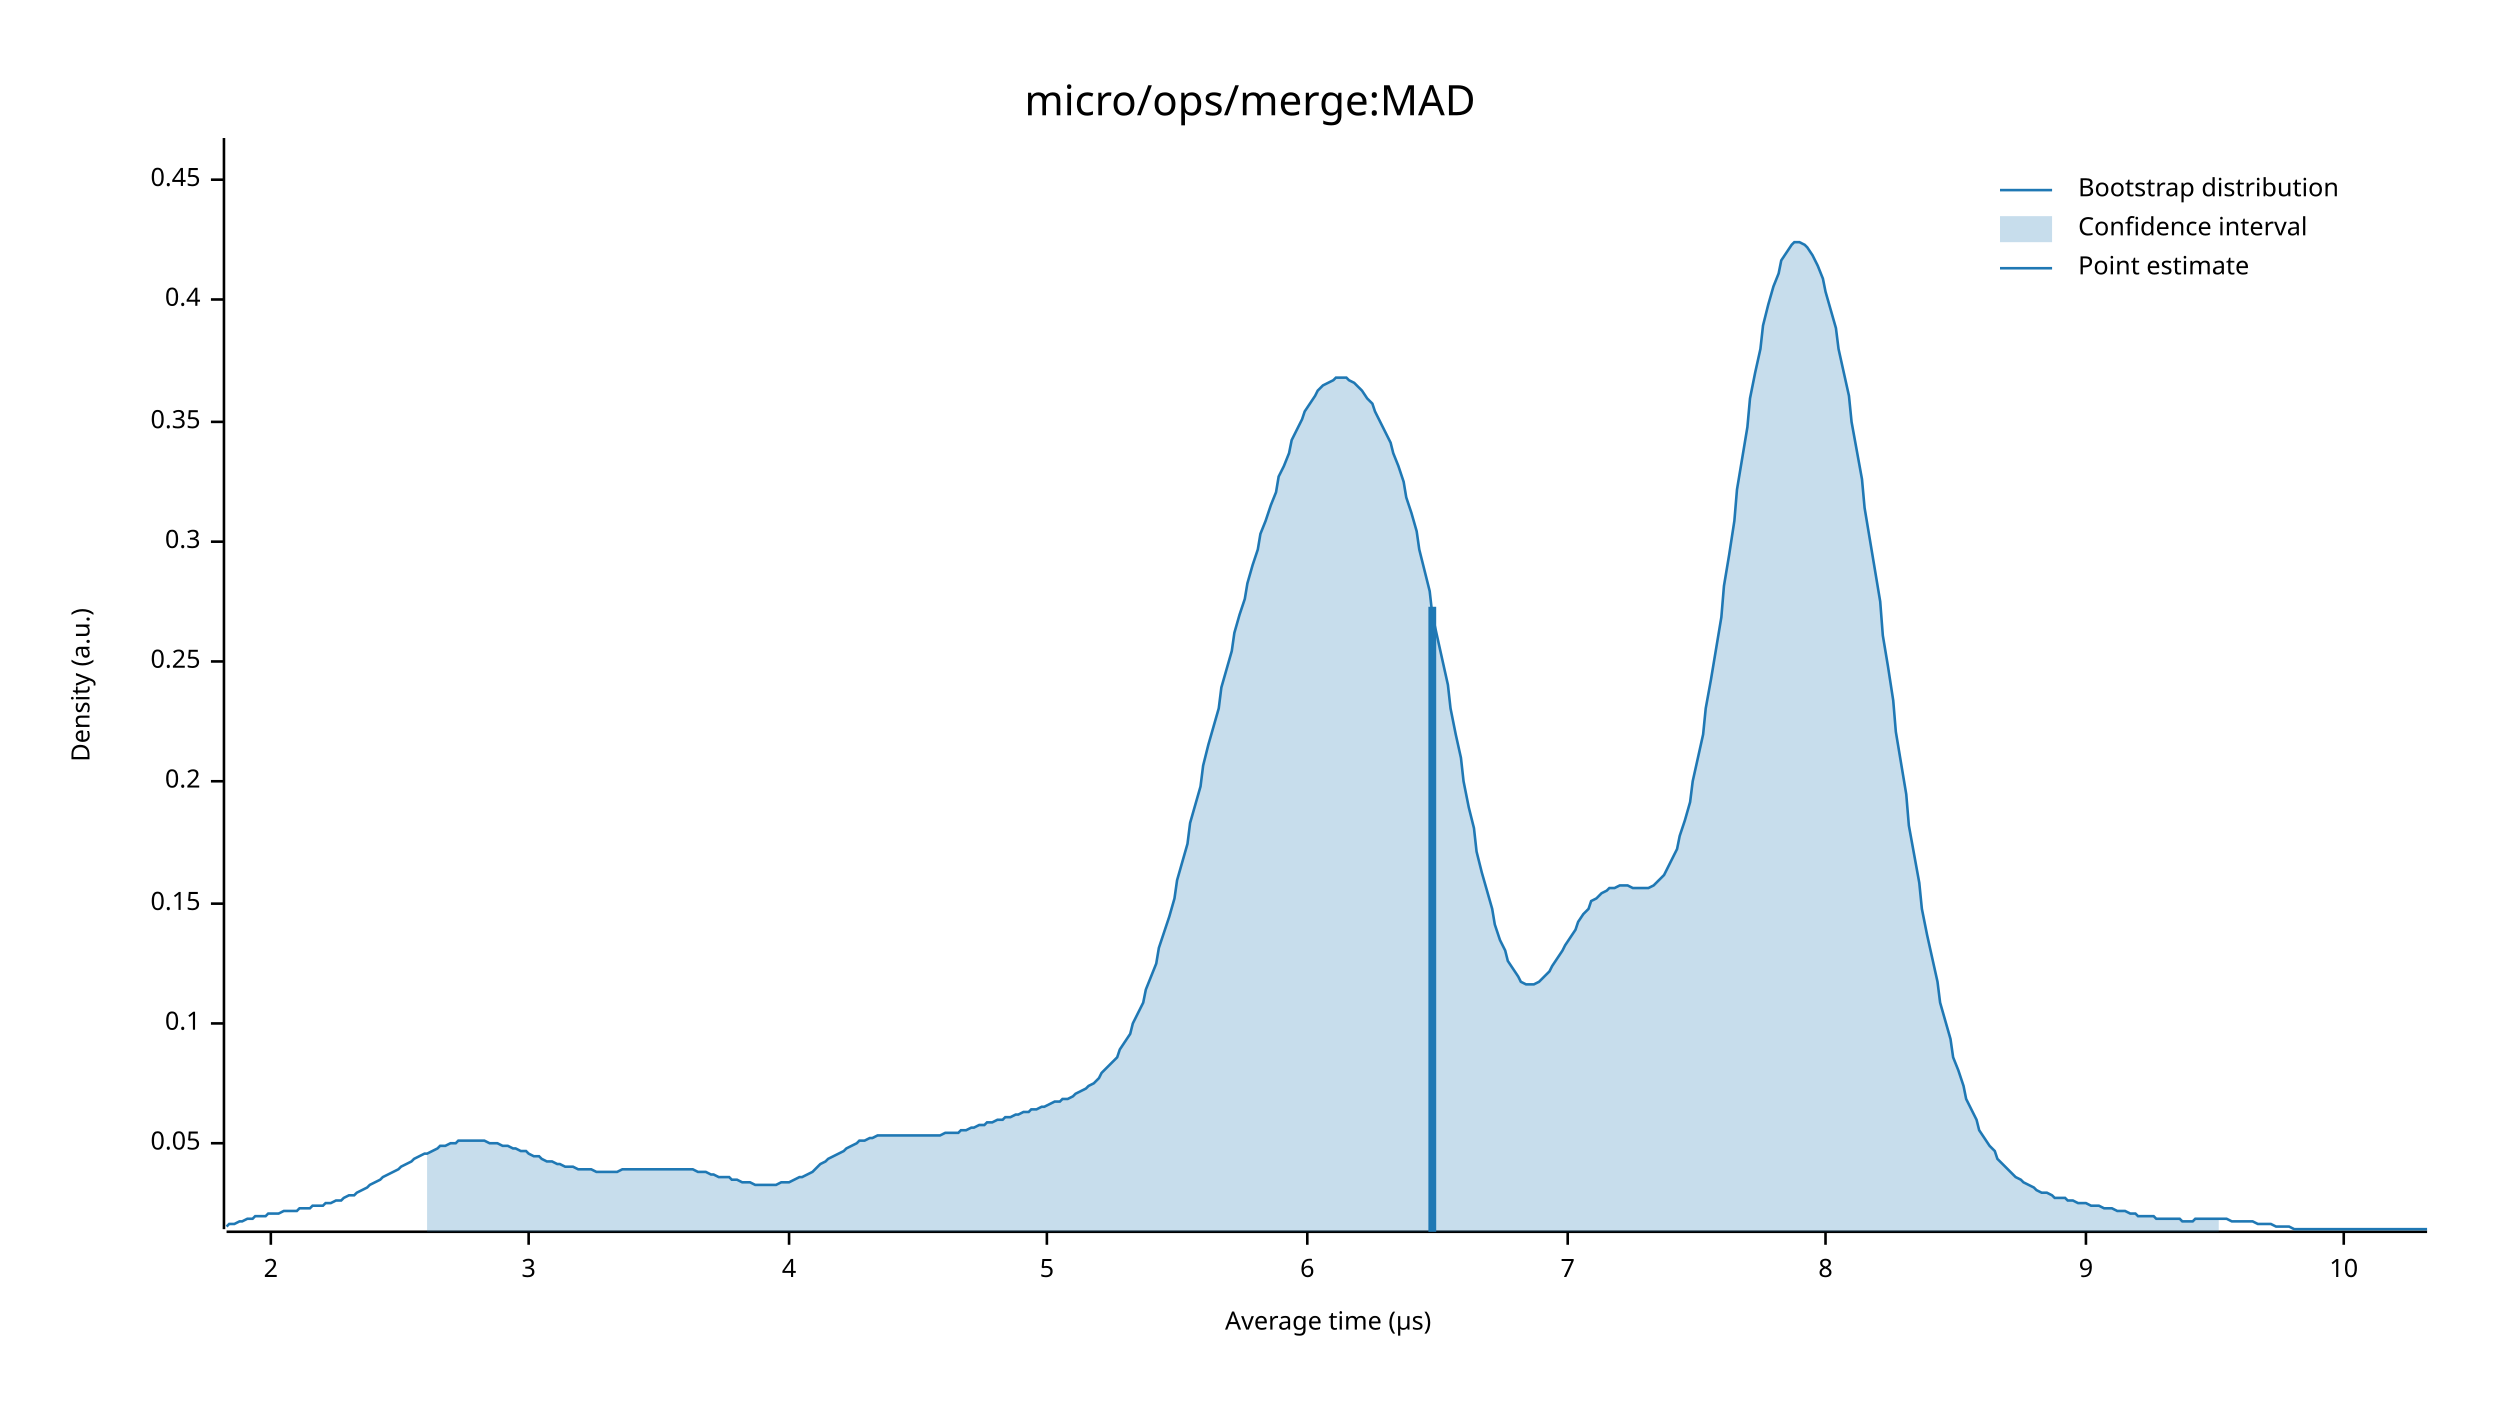
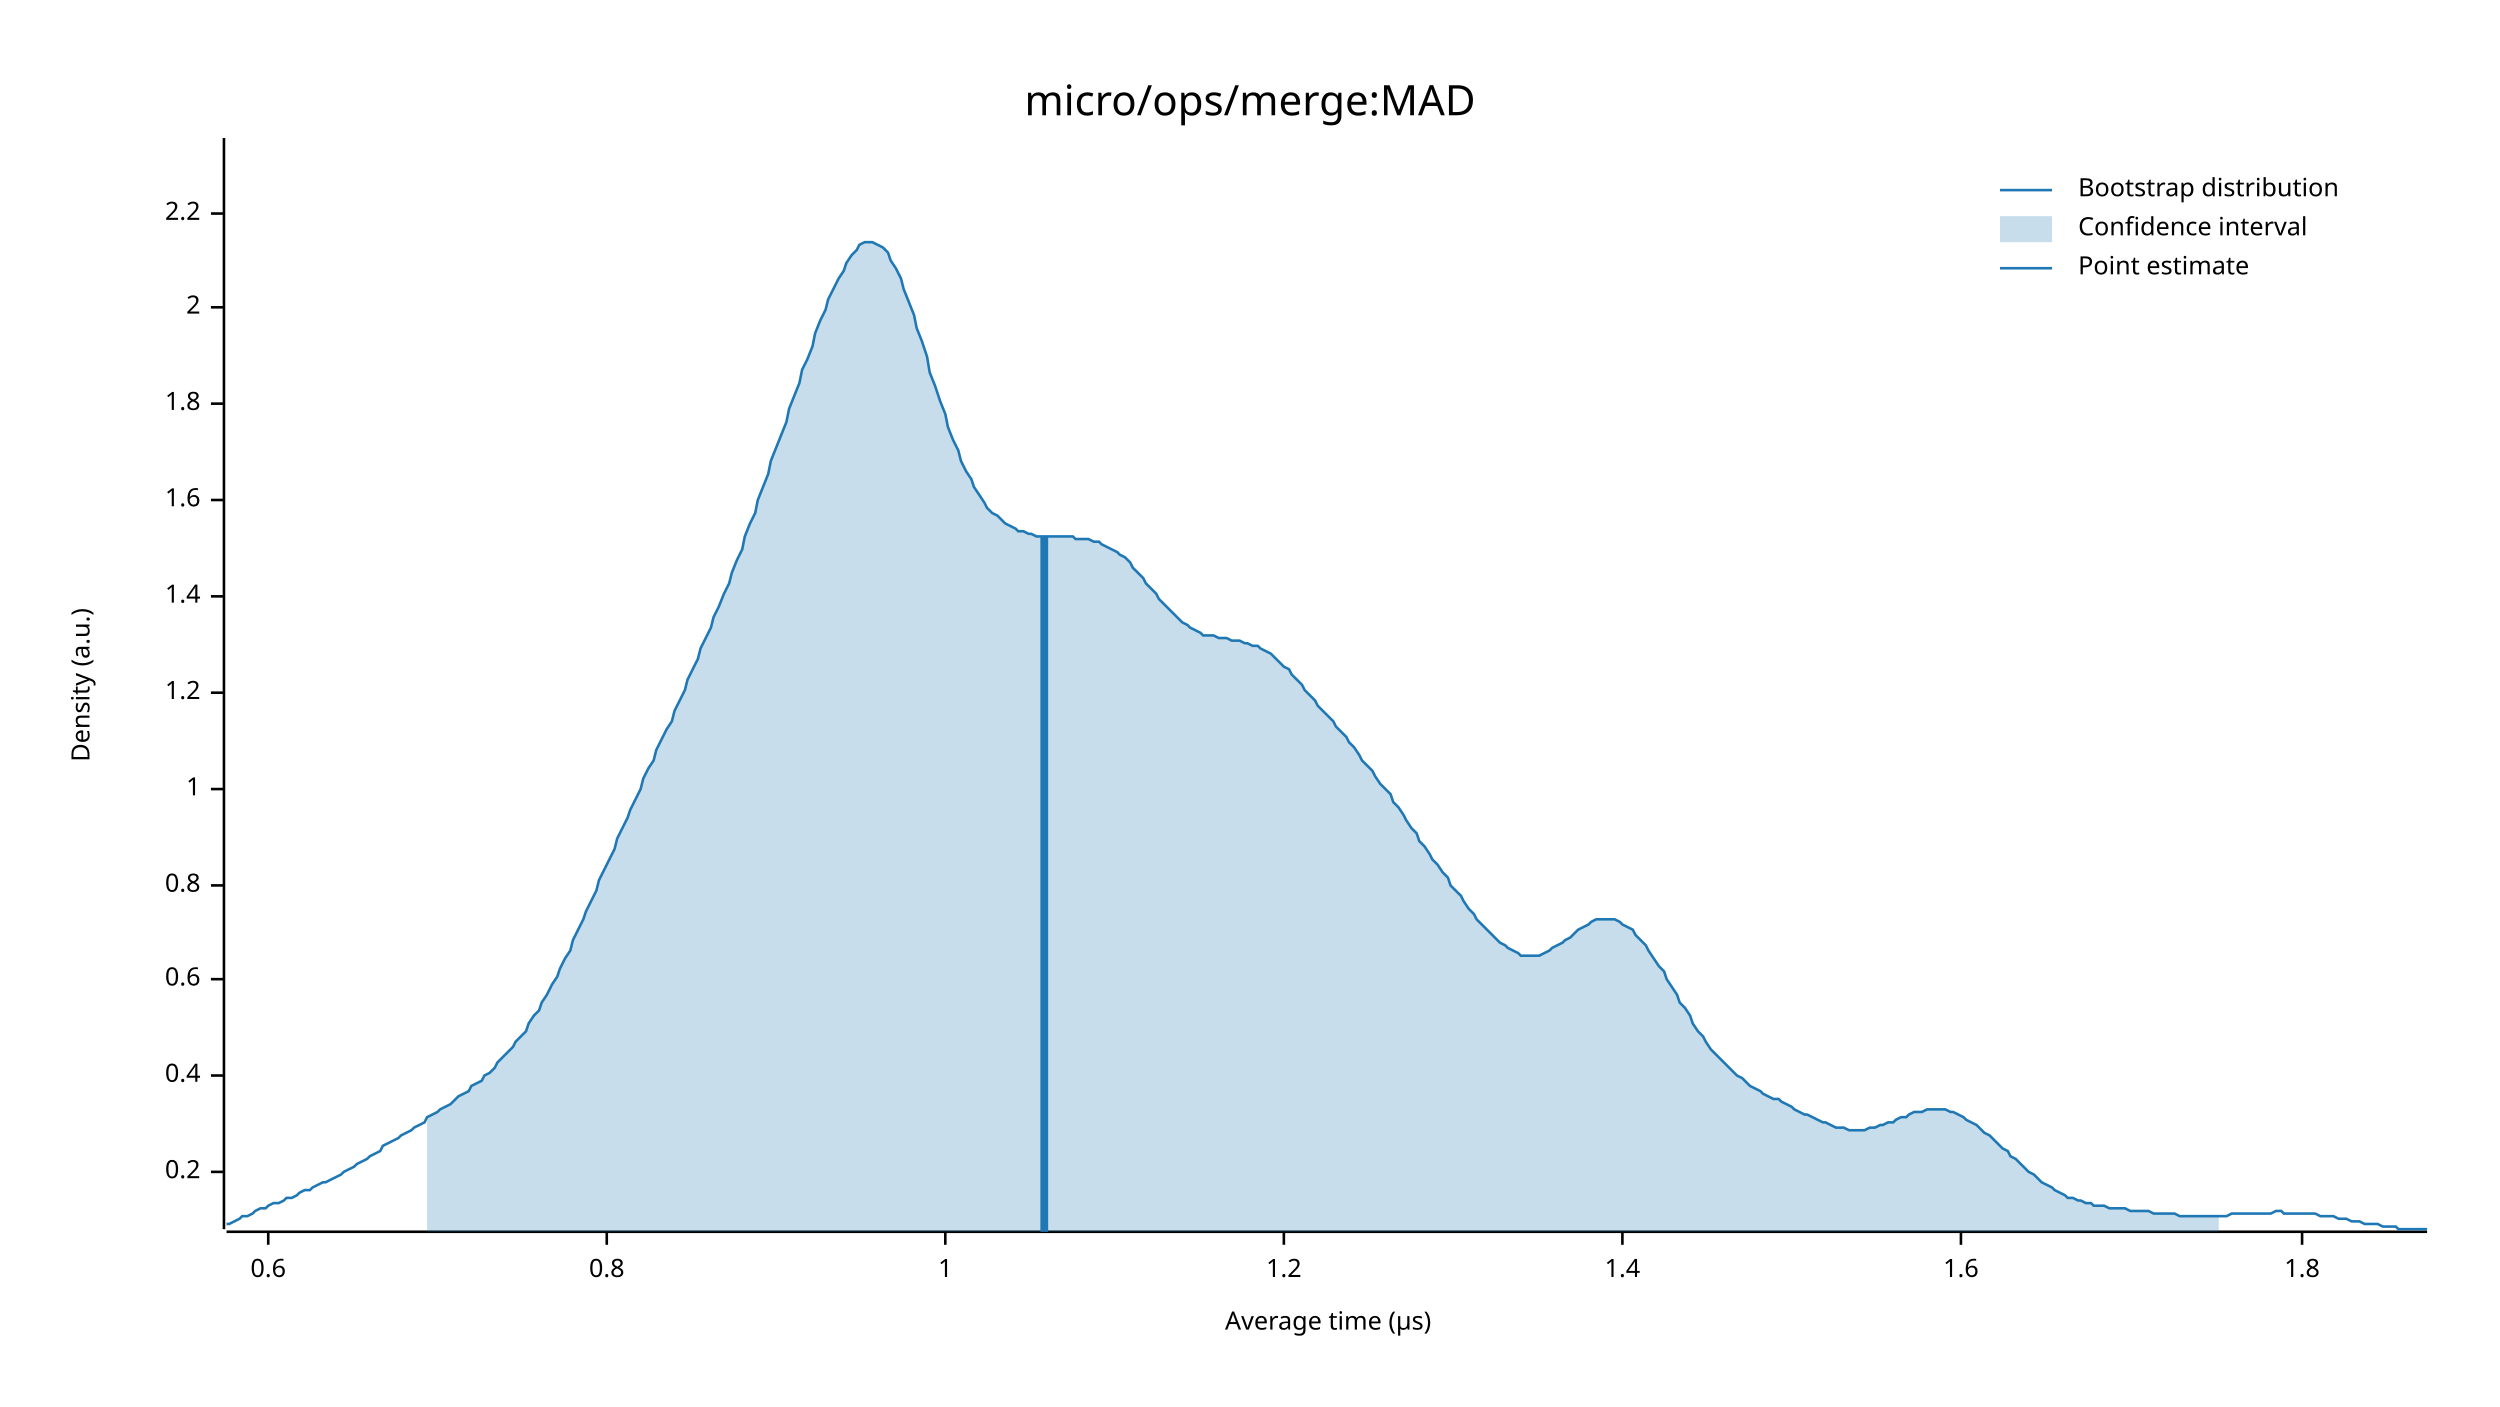
<svg xmlns="http://www.w3.org/2000/svg" width="960" height="540" viewBox="0 0 960 540">
  <text x="480" y="32" dy="0.76em" text-anchor="middle" font-family="sans-serif" font-size="16.129" opacity="1" fill="#000000">
micro/ops/merge:MAD
</text>
  <text x="27" y="263" dy="0.76em" text-anchor="middle" font-family="sans-serif" font-size="9.677" opacity="1" fill="#000000" transform="rotate(270, 27, 263)">
Density (a.u.)
</text>
  <text x="510" y="513" dy="-0.5ex" text-anchor="middle" font-family="sans-serif" font-size="9.677" opacity="1" fill="#000000">
Average time (µs)
</text>
  <polyline fill="none" opacity="1" stroke="#000000" stroke-width="1" points="86,53 86,472 " />
-   <text x="77" y="439" dy="0.5ex" text-anchor="end" font-family="sans-serif" font-size="9.677" opacity="1" fill="#000000">
- 0.05
- </text>
-   <polyline fill="none" opacity="1" stroke="#000000" stroke-width="1" points="81,439 86,439 " />
-   <text x="77" y="393" dy="0.5ex" text-anchor="end" font-family="sans-serif" font-size="9.677" opacity="1" fill="#000000">
- 0.1
- </text>
-   <polyline fill="none" opacity="1" stroke="#000000" stroke-width="1" points="81,393 86,393 " />
-   <text x="77" y="347" dy="0.5ex" text-anchor="end" font-family="sans-serif" font-size="9.677" opacity="1" fill="#000000">
- 0.15
- </text>
-   <polyline fill="none" opacity="1" stroke="#000000" stroke-width="1" points="81,347 86,347 " />
-   <text x="77" y="300" dy="0.5ex" text-anchor="end" font-family="sans-serif" font-size="9.677" opacity="1" fill="#000000">
+   <text x="77" y="450" dy="0.5ex" text-anchor="end" font-family="sans-serif" font-size="9.677" opacity="1" fill="#000000">
0.2
</text>
-   <polyline fill="none" opacity="1" stroke="#000000" stroke-width="1" points="81,300 86,300 " />
-   <text x="77" y="254" dy="0.5ex" text-anchor="end" font-family="sans-serif" font-size="9.677" opacity="1" fill="#000000">
- 0.25
- </text>
-   <polyline fill="none" opacity="1" stroke="#000000" stroke-width="1" points="81,254 86,254 " />
-   <text x="77" y="208" dy="0.5ex" text-anchor="end" font-family="sans-serif" font-size="9.677" opacity="1" fill="#000000">
- 0.3
- </text>
-   <polyline fill="none" opacity="1" stroke="#000000" stroke-width="1" points="81,208 86,208 " />
-   <text x="77" y="162" dy="0.5ex" text-anchor="end" font-family="sans-serif" font-size="9.677" opacity="1" fill="#000000">
- 0.35
- </text>
-   <polyline fill="none" opacity="1" stroke="#000000" stroke-width="1" points="81,162 86,162 " />
-   <text x="77" y="115" dy="0.5ex" text-anchor="end" font-family="sans-serif" font-size="9.677" opacity="1" fill="#000000">
+   <polyline fill="none" opacity="1" stroke="#000000" stroke-width="1" points="81,450 86,450 " />
+   <text x="77" y="413" dy="0.5ex" text-anchor="end" font-family="sans-serif" font-size="9.677" opacity="1" fill="#000000">
0.4
</text>
-   <polyline fill="none" opacity="1" stroke="#000000" stroke-width="1" points="81,115 86,115 " />
-   <text x="77" y="69" dy="0.5ex" text-anchor="end" font-family="sans-serif" font-size="9.677" opacity="1" fill="#000000">
- 0.45
+   <polyline fill="none" opacity="1" stroke="#000000" stroke-width="1" points="81,413 86,413 " />
+   <text x="77" y="376" dy="0.5ex" text-anchor="end" font-family="sans-serif" font-size="9.677" opacity="1" fill="#000000">
+ 0.6
</text>
-   <polyline fill="none" opacity="1" stroke="#000000" stroke-width="1" points="81,69 86,69 " />
-   <polyline fill="none" opacity="1" stroke="#000000" stroke-width="1" points="87,473 932,473 " />
-   <text x="104" y="483" dy="0.76em" text-anchor="middle" font-family="sans-serif" font-size="9.677" opacity="1" fill="#000000">
+   <polyline fill="none" opacity="1" stroke="#000000" stroke-width="1" points="81,376 86,376 " />
+   <text x="77" y="340" dy="0.5ex" text-anchor="end" font-family="sans-serif" font-size="9.677" opacity="1" fill="#000000">
+ 0.8
+ </text>
+   <polyline fill="none" opacity="1" stroke="#000000" stroke-width="1" points="81,340 86,340 " />
+   <text x="77" y="303" dy="0.5ex" text-anchor="end" font-family="sans-serif" font-size="9.677" opacity="1" fill="#000000">
+ 1
+ </text>
+   <polyline fill="none" opacity="1" stroke="#000000" stroke-width="1" points="81,303 86,303 " />
+   <text x="77" y="266" dy="0.5ex" text-anchor="end" font-family="sans-serif" font-size="9.677" opacity="1" fill="#000000">
+ 1.2
+ </text>
+   <polyline fill="none" opacity="1" stroke="#000000" stroke-width="1" points="81,266 86,266 " />
+   <text x="77" y="229" dy="0.5ex" text-anchor="end" font-family="sans-serif" font-size="9.677" opacity="1" fill="#000000">
+ 1.4
+ </text>
+   <polyline fill="none" opacity="1" stroke="#000000" stroke-width="1" points="81,229 86,229 " />
+   <text x="77" y="192" dy="0.5ex" text-anchor="end" font-family="sans-serif" font-size="9.677" opacity="1" fill="#000000">
+ 1.6
+ </text>
+   <polyline fill="none" opacity="1" stroke="#000000" stroke-width="1" points="81,192 86,192 " />
+   <text x="77" y="155" dy="0.5ex" text-anchor="end" font-family="sans-serif" font-size="9.677" opacity="1" fill="#000000">
+ 1.8
+ </text>
+   <polyline fill="none" opacity="1" stroke="#000000" stroke-width="1" points="81,155 86,155 " />
+   <text x="77" y="118" dy="0.5ex" text-anchor="end" font-family="sans-serif" font-size="9.677" opacity="1" fill="#000000">
2
</text>
-   <polyline fill="none" opacity="1" stroke="#000000" stroke-width="1" points="104,473 104,478 " />
-   <text x="203" y="483" dy="0.76em" text-anchor="middle" font-family="sans-serif" font-size="9.677" opacity="1" fill="#000000">
- 3
+   <polyline fill="none" opacity="1" stroke="#000000" stroke-width="1" points="81,118 86,118 " />
+   <text x="77" y="82" dy="0.5ex" text-anchor="end" font-family="sans-serif" font-size="9.677" opacity="1" fill="#000000">
+ 2.2
</text>
-   <polyline fill="none" opacity="1" stroke="#000000" stroke-width="1" points="203,473 203,478 " />
-   <text x="303" y="483" dy="0.76em" text-anchor="middle" font-family="sans-serif" font-size="9.677" opacity="1" fill="#000000">
- 4
+   <polyline fill="none" opacity="1" stroke="#000000" stroke-width="1" points="81,82 86,82 " />
+   <polyline fill="none" opacity="1" stroke="#000000" stroke-width="1" points="87,473 932,473 " />
+   <text x="103" y="483" dy="0.76em" text-anchor="middle" font-family="sans-serif" font-size="9.677" opacity="1" fill="#000000">
+ 0.6
</text>
-   <polyline fill="none" opacity="1" stroke="#000000" stroke-width="1" points="303,473 303,478 " />
-   <text x="402" y="483" dy="0.76em" text-anchor="middle" font-family="sans-serif" font-size="9.677" opacity="1" fill="#000000">
- 5
+   <polyline fill="none" opacity="1" stroke="#000000" stroke-width="1" points="103,473 103,478 " />
+   <text x="233" y="483" dy="0.76em" text-anchor="middle" font-family="sans-serif" font-size="9.677" opacity="1" fill="#000000">
+ 0.8
</text>
-   <polyline fill="none" opacity="1" stroke="#000000" stroke-width="1" points="402,473 402,478 " />
-   <text x="502" y="483" dy="0.76em" text-anchor="middle" font-family="sans-serif" font-size="9.677" opacity="1" fill="#000000">
- 6
+   <polyline fill="none" opacity="1" stroke="#000000" stroke-width="1" points="233,473 233,478 " />
+   <text x="363" y="483" dy="0.76em" text-anchor="middle" font-family="sans-serif" font-size="9.677" opacity="1" fill="#000000">
+ 1
</text>
-   <polyline fill="none" opacity="1" stroke="#000000" stroke-width="1" points="502,473 502,478 " />
-   <text x="602" y="483" dy="0.76em" text-anchor="middle" font-family="sans-serif" font-size="9.677" opacity="1" fill="#000000">
- 7
+   <polyline fill="none" opacity="1" stroke="#000000" stroke-width="1" points="363,473 363,478 " />
+   <text x="493" y="483" dy="0.76em" text-anchor="middle" font-family="sans-serif" font-size="9.677" opacity="1" fill="#000000">
+ 1.2
</text>
-   <polyline fill="none" opacity="1" stroke="#000000" stroke-width="1" points="602,473 602,478 " />
-   <text x="701" y="483" dy="0.76em" text-anchor="middle" font-family="sans-serif" font-size="9.677" opacity="1" fill="#000000">
- 8
+   <polyline fill="none" opacity="1" stroke="#000000" stroke-width="1" points="493,473 493,478 " />
+   <text x="623" y="483" dy="0.76em" text-anchor="middle" font-family="sans-serif" font-size="9.677" opacity="1" fill="#000000">
+ 1.4
</text>
-   <polyline fill="none" opacity="1" stroke="#000000" stroke-width="1" points="701,473 701,478 " />
-   <text x="801" y="483" dy="0.76em" text-anchor="middle" font-family="sans-serif" font-size="9.677" opacity="1" fill="#000000">
- 9
+   <polyline fill="none" opacity="1" stroke="#000000" stroke-width="1" points="623,473 623,478 " />
+   <text x="753" y="483" dy="0.76em" text-anchor="middle" font-family="sans-serif" font-size="9.677" opacity="1" fill="#000000">
+ 1.6
</text>
-   <polyline fill="none" opacity="1" stroke="#000000" stroke-width="1" points="801,473 801,478 " />
-   <text x="900" y="483" dy="0.76em" text-anchor="middle" font-family="sans-serif" font-size="9.677" opacity="1" fill="#000000">
- 10
+   <polyline fill="none" opacity="1" stroke="#000000" stroke-width="1" points="753,473 753,478 " />
+   <text x="884" y="483" dy="0.76em" text-anchor="middle" font-family="sans-serif" font-size="9.677" opacity="1" fill="#000000">
+ 1.8
</text>
-   <polyline fill="none" opacity="1" stroke="#000000" stroke-width="1" points="900,473 900,478 " />
-   <polyline fill="none" opacity="1" stroke="#1F78B4" stroke-width="1" points="87,471 88,470 90,470 92,469 93,469 95,468 97,468 98,467 100,467 102,467 103,466 105,466 107,466 109,465 110,465 112,465 114,465 115,464 117,464 119,464 120,463 122,463 124,463 125,462 127,462 129,461 131,461 132,460 134,459 136,459 137,458 139,457 141,456 142,455 144,454 146,453 147,452 149,451 151,450 153,449 154,448 156,447 158,446 159,445 161,444 163,443 164,443 166,442 168,441 169,440 171,440 173,439 175,439 176,438 178,438 180,438 181,438 183,438 185,438 186,438 188,439 190,439 191,439 193,440 195,440 197,441 198,441 200,442 202,442 203,443 205,444 207,444 208,445 210,446 212,446 214,447 215,447 217,448 219,448 220,448 222,449 224,449 225,449 227,449 229,450 230,450 232,450 234,450 236,450 237,450 239,449 241,449 242,449 244,449 246,449 247,449 249,449 251,449 252,449 254,449 256,449 258,449 259,449 261,449 263,449 264,449 266,449 268,450 269,450 271,450 273,451 274,451 276,452 278,452 280,452 281,453 283,453 285,454 286,454 288,454 290,455 291,455 293,455 295,455 296,455 298,455 300,454 302,454 303,454 305,453 307,452 308,452 310,451 312,450 313,449 315,447 317,446 318,445 320,444 322,443 324,442 325,441 327,440 329,439 330,438 332,438 334,437 335,437 337,436 339,436 341,436 342,436 344,436 346,436 347,436 349,436 351,436 352,436 354,436 356,436 357,436 359,436 361,436 363,435 364,435 366,435 368,435 369,434 371,434 373,433 374,433 376,432 378,432 379,431 381,431 383,430 385,430 386,429 388,429 390,428 391,428 393,427 395,427 396,426 398,426 400,425 401,425 403,424 405,423 407,423 408,422 410,422 412,421 413,420 415,419 417,418 418,417 420,416 422,414 423,412 425,410 427,408 429,406 430,403 432,400 434,397 435,393 437,389 439,385 440,380 442,375 444,370 445,364 447,358 449,352 451,345 452,338 454,331 456,324 457,316 459,309 461,302 462,294 464,286 466,279 468,272 469,264 471,257 473,250 474,243 476,236 478,230 479,224 481,217 483,211 484,205 486,200 488,194 490,189 491,183 493,179 495,174 496,169 498,165 500,161 501,158 503,155 505,152 506,150 508,148 510,147 512,146 513,145 515,145 517,145 518,146 520,147 522,149 523,150 525,153 527,155 528,158 530,162 532,166 534,170 535,174 537,179 539,185 540,191 542,197 544,204 545,211 547,219 549,227 550,236 552,245 554,254 556,263 557,272 559,282 561,291 562,300 564,310 566,318 567,327 569,335 571,342 573,349 574,355 576,361 578,365 579,369 581,372 583,375 584,377 586,378 588,378 589,378 591,377 593,375 595,373 596,371 598,368 600,365 601,363 603,360 605,357 606,354 608,351 610,349 611,346 613,345 615,343 617,342 618,341 620,341 622,340 623,340 625,340 627,341 628,341 630,341 632,341 633,341 635,340 637,338 639,336 640,334 642,330 644,326 645,321 647,315 649,308 650,300 652,291 654,282 655,272 657,261 659,249 661,237 662,225 664,213 666,200 667,188 669,176 671,164 672,153 674,143 676,134 677,125 679,117 681,110 683,105 684,100 686,97 688,94 689,93 691,93 693,94 694,95 696,98 698,102 700,107 701,112 703,119 705,126 706,134 708,143 710,152 711,162 713,173 715,184 716,195 718,207 720,219 722,231 723,244 725,256 727,269 728,281 730,293 732,305 733,317 735,328 737,339 738,349 740,359 742,368 744,377 745,385 747,392 749,399 750,406 752,411 754,417 755,422 757,426 759,430 760,434 762,437 764,440 766,442 767,445 769,447 771,449 772,450 774,452 776,453 777,454 779,455 781,456 782,457 784,458 786,458 788,459 789,460 791,460 793,460 794,461 796,461 798,462 799,462 801,462 803,463 804,463 806,463 808,464 810,464 811,464 813,465 815,465 816,465 818,466 820,466 821,467 823,467 825,467 827,467 828,468 830,468 832,468 833,468 835,468 837,468 838,469 840,469 842,469 843,468 845,468 847,468 849,468 850,468 852,468 854,468 855,468 857,469 859,469 860,469 862,469 864,469 865,469 867,470 869,470 871,470 872,470 874,471 876,471 877,471 879,471 881,472 882,472 884,472 886,472 887,472 889,472 891,472 893,472 894,472 896,472 898,472 899,472 901,472 903,472 904,472 906,472 908,472 909,472 911,472 913,472 915,472 916,472 918,472 920,472 921,472 923,472 925,472 926,472 928,472 930,472 932,472 " />
-   <polygon opacity="0.25" fill="#1F78B4" points="164,443 166,442 168,441 169,440 171,440 173,439 175,439 176,438 178,438 180,438 181,438 183,438 185,438 186,438 188,439 190,439 191,439 193,440 195,440 197,441 198,441 200,442 202,442 203,443 205,444 207,444 208,445 210,446 212,446 214,447 215,447 217,448 219,448 220,448 222,449 224,449 225,449 227,449 229,450 230,450 232,450 234,450 236,450 237,450 239,449 241,449 242,449 244,449 246,449 247,449 249,449 251,449 252,449 254,449 256,449 258,449 259,449 261,449 263,449 264,449 266,449 268,450 269,450 271,450 273,451 274,451 276,452 278,452 280,452 281,453 283,453 285,454 286,454 288,454 290,455 291,455 293,455 295,455 296,455 298,455 300,454 302,454 303,454 305,453 307,452 308,452 310,451 312,450 313,449 315,447 317,446 318,445 320,444 322,443 324,442 325,441 327,440 329,439 330,438 332,438 334,437 335,437 337,436 339,436 341,436 342,436 344,436 346,436 347,436 349,436 351,436 352,436 354,436 356,436 357,436 359,436 361,436 363,435 364,435 366,435 368,435 369,434 371,434 373,433 374,433 376,432 378,432 379,431 381,431 383,430 385,430 386,429 388,429 390,428 391,428 393,427 395,427 396,426 398,426 400,425 401,425 403,424 405,423 407,423 408,422 410,422 412,421 413,420 415,419 417,418 418,417 420,416 422,414 423,412 425,410 427,408 429,406 430,403 432,400 434,397 435,393 437,389 439,385 440,380 442,375 444,370 445,364 447,358 449,352 451,345 452,338 454,331 456,324 457,316 459,309 461,302 462,294 464,286 466,279 468,272 469,264 471,257 473,250 474,243 476,236 478,230 479,224 481,217 483,211 484,205 486,200 488,194 490,189 491,183 493,179 495,174 496,169 498,165 500,161 501,158 503,155 505,152 506,150 508,148 510,147 512,146 513,145 515,145 517,145 518,146 520,147 522,149 523,150 525,153 527,155 528,158 530,162 532,166 534,170 535,174 537,179 539,185 540,191 542,197 544,204 545,211 547,219 549,227 550,236 552,245 554,254 556,263 557,272 559,282 561,291 562,300 564,310 566,318 567,327 569,335 571,342 573,349 574,355 576,361 578,365 579,369 581,372 583,375 584,377 586,378 588,378 589,378 591,377 593,375 595,373 596,371 598,368 600,365 601,363 603,360 605,357 606,354 608,351 610,349 611,346 613,345 615,343 617,342 618,341 620,341 622,340 623,340 625,340 627,341 628,341 630,341 632,341 633,341 635,340 637,338 639,336 640,334 642,330 644,326 645,321 647,315 649,308 650,300 652,291 654,282 655,272 657,261 659,249 661,237 662,225 664,213 666,200 667,188 669,176 671,164 672,153 674,143 676,134 677,125 679,117 681,110 683,105 684,100 686,97 688,94 689,93 691,93 693,94 694,95 696,98 698,102 700,107 701,112 703,119 705,126 706,134 708,143 710,152 711,162 713,173 715,184 716,195 718,207 720,219 722,231 723,244 725,256 727,269 728,281 730,293 732,305 733,317 735,328 737,339 738,349 740,359 742,368 744,377 745,385 747,392 749,399 750,406 752,411 754,417 755,422 757,426 759,430 760,434 762,437 764,440 766,442 767,445 769,447 771,449 772,450 774,452 776,453 777,454 779,455 781,456 782,457 784,458 786,458 788,459 789,460 791,460 793,460 794,461 796,461 798,462 799,462 801,462 803,463 804,463 806,463 808,464 810,464 811,464 813,465 815,465 816,465 818,466 820,466 821,467 823,467 825,467 827,467 828,468 830,468 832,468 833,468 835,468 837,468 838,469 840,469 842,469 843,468 845,468 847,468 849,468 850,468 852,468 852,473 164,473 " />
-   <polyline fill="none" opacity="1" stroke="#1F78B4" stroke-width="3" points="550,473 550,233 " />
+   <polyline fill="none" opacity="1" stroke="#000000" stroke-width="1" points="884,473 884,478 " />
+   <polyline fill="none" opacity="1" stroke="#1F78B4" stroke-width="1" points="87,470 88,470 90,469 92,468 93,467 95,467 97,466 98,465 100,464 102,464 103,463 105,462 107,462 109,461 110,460 112,460 114,459 115,458 117,457 119,457 120,456 122,455 124,454 125,454 127,453 129,452 131,451 132,450 134,449 136,448 137,447 139,446 141,445 142,444 144,443 146,442 147,440 149,439 151,438 153,437 154,436 156,435 158,434 159,433 161,432 163,431 164,429 166,428 168,427 169,426 171,425 173,424 175,422 176,421 178,420 180,419 181,417 183,416 185,415 186,413 188,412 190,410 191,408 193,406 195,404 197,402 198,400 200,398 202,396 203,393 205,390 207,388 208,385 210,382 212,378 214,375 215,372 217,368 219,365 220,361 222,357 224,353 225,350 227,346 229,342 230,338 232,334 234,330 236,326 237,322 239,318 241,314 242,311 244,307 246,303 247,299 249,295 251,292 252,288 254,284 256,280 258,277 259,273 261,269 263,265 264,261 266,257 268,253 269,249 271,245 273,241 274,237 276,233 278,228 280,224 281,220 283,215 285,211 286,206 288,201 290,197 291,192 293,187 295,182 296,177 298,172 300,167 302,162 303,157 305,152 307,147 308,142 310,138 312,133 313,128 315,123 317,119 318,115 320,111 322,107 324,104 325,101 327,98 329,96 330,94 332,93 334,93 335,93 337,94 339,95 341,97 342,100 344,103 346,107 347,111 349,116 351,121 352,126 354,131 356,137 357,143 359,148 361,154 363,159 364,164 366,169 368,173 369,177 371,181 373,184 374,187 376,190 378,193 379,195 381,197 383,198 385,200 386,201 388,202 390,203 391,204 393,204 395,205 396,205 398,206 400,206 401,206 403,206 405,206 407,206 408,206 410,206 412,206 413,207 415,207 417,207 418,207 420,208 422,208 423,209 425,210 427,211 429,212 430,213 432,214 434,216 435,218 437,220 439,222 440,224 442,226 444,228 445,230 447,232 449,234 451,236 452,237 454,239 456,240 457,241 459,242 461,243 462,244 464,244 466,244 468,245 469,245 471,245 473,246 474,246 476,246 478,247 479,247 481,248 483,248 484,249 486,250 488,251 490,253 491,254 493,256 495,257 496,259 498,261 500,263 501,265 503,267 505,269 506,271 508,273 510,275 512,277 513,279 515,281 517,283 518,285 520,287 522,290 523,292 525,294 527,296 528,298 530,301 532,303 534,305 535,308 537,310 539,313 540,315 542,318 544,320 545,323 547,325 549,328 550,330 552,332 554,335 556,337 557,340 559,342 561,344 562,346 564,349 566,351 567,353 569,355 571,357 573,359 574,360 576,362 578,363 579,364 581,365 583,366 584,367 586,367 588,367 589,367 591,367 593,366 595,365 596,364 598,363 600,362 601,361 603,360 605,358 606,357 608,356 610,355 611,354 613,353 615,353 617,353 618,353 620,353 622,354 623,355 625,356 627,357 628,359 630,361 632,363 633,365 635,368 637,371 639,373 640,376 642,379 644,382 645,385 647,387 649,390 650,393 652,396 654,398 655,400 657,403 659,405 661,407 662,408 664,410 666,412 667,413 669,414 671,416 672,417 674,418 676,419 677,420 679,421 681,422 683,422 684,423 686,424 688,425 689,426 691,427 693,428 694,428 696,429 698,430 700,431 701,431 703,432 705,433 706,433 708,433 710,434 711,434 713,434 715,434 716,434 718,433 720,433 722,432 723,432 725,431 727,431 728,430 730,429 732,429 733,428 735,427 737,427 738,427 740,426 742,426 744,426 745,426 747,426 749,427 750,427 752,428 754,429 755,430 757,431 759,432 760,433 762,435 764,436 766,438 767,439 769,441 771,442 772,444 774,445 776,447 777,448 779,450 781,451 782,452 784,454 786,455 788,456 789,457 791,458 793,459 794,460 796,460 798,461 799,461 801,462 803,462 804,463 806,463 808,463 810,464 811,464 813,464 815,464 816,464 818,465 820,465 821,465 823,465 825,465 827,466 828,466 830,466 832,466 833,466 835,466 837,467 838,467 840,467 842,467 843,467 845,467 847,467 849,467 850,467 852,467 854,467 855,467 857,466 859,466 860,466 862,466 864,466 865,466 867,466 869,466 871,466 872,466 874,465 876,465 877,466 879,466 881,466 882,466 884,466 886,466 887,466 889,466 891,467 893,467 894,467 896,467 898,468 899,468 901,468 903,469 904,469 906,469 908,470 909,470 911,470 913,470 915,471 916,471 918,471 920,471 921,472 923,472 925,472 926,472 928,472 930,472 932,472 " />
+   <polygon opacity="0.25" fill="#1F78B4" points="164,429 166,428 168,427 169,426 171,425 173,424 175,422 176,421 178,420 180,419 181,417 183,416 185,415 186,413 188,412 190,410 191,408 193,406 195,404 197,402 198,400 200,398 202,396 203,393 205,390 207,388 208,385 210,382 212,378 214,375 215,372 217,368 219,365 220,361 222,357 224,353 225,350 227,346 229,342 230,338 232,334 234,330 236,326 237,322 239,318 241,314 242,311 244,307 246,303 247,299 249,295 251,292 252,288 254,284 256,280 258,277 259,273 261,269 263,265 264,261 266,257 268,253 269,249 271,245 273,241 274,237 276,233 278,228 280,224 281,220 283,215 285,211 286,206 288,201 290,197 291,192 293,187 295,182 296,177 298,172 300,167 302,162 303,157 305,152 307,147 308,142 310,138 312,133 313,128 315,123 317,119 318,115 320,111 322,107 324,104 325,101 327,98 329,96 330,94 332,93 334,93 335,93 337,94 339,95 341,97 342,100 344,103 346,107 347,111 349,116 351,121 352,126 354,131 356,137 357,143 359,148 361,154 363,159 364,164 366,169 368,173 369,177 371,181 373,184 374,187 376,190 378,193 379,195 381,197 383,198 385,200 386,201 388,202 390,203 391,204 393,204 395,205 396,205 398,206 400,206 401,206 403,206 405,206 407,206 408,206 410,206 412,206 413,207 415,207 417,207 418,207 420,208 422,208 423,209 425,210 427,211 429,212 430,213 432,214 434,216 435,218 437,220 439,222 440,224 442,226 444,228 445,230 447,232 449,234 451,236 452,237 454,239 456,240 457,241 459,242 461,243 462,244 464,244 466,244 468,245 469,245 471,245 473,246 474,246 476,246 478,247 479,247 481,248 483,248 484,249 486,250 488,251 490,253 491,254 493,256 495,257 496,259 498,261 500,263 501,265 503,267 505,269 506,271 508,273 510,275 512,277 513,279 515,281 517,283 518,285 520,287 522,290 523,292 525,294 527,296 528,298 530,301 532,303 534,305 535,308 537,310 539,313 540,315 542,318 544,320 545,323 547,325 549,328 550,330 552,332 554,335 556,337 557,340 559,342 561,344 562,346 564,349 566,351 567,353 569,355 571,357 573,359 574,360 576,362 578,363 579,364 581,365 583,366 584,367 586,367 588,367 589,367 591,367 593,366 595,365 596,364 598,363 600,362 601,361 603,360 605,358 606,357 608,356 610,355 611,354 613,353 615,353 617,353 618,353 620,353 622,354 623,355 625,356 627,357 628,359 630,361 632,363 633,365 635,368 637,371 639,373 640,376 642,379 644,382 645,385 647,387 649,390 650,393 652,396 654,398 655,400 657,403 659,405 661,407 662,408 664,410 666,412 667,413 669,414 671,416 672,417 674,418 676,419 677,420 679,421 681,422 683,422 684,423 686,424 688,425 689,426 691,427 693,428 694,428 696,429 698,430 700,431 701,431 703,432 705,433 706,433 708,433 710,434 711,434 713,434 715,434 716,434 718,433 720,433 722,432 723,432 725,431 727,431 728,430 730,429 732,429 733,428 735,427 737,427 738,427 740,426 742,426 744,426 745,426 747,426 749,427 750,427 752,428 754,429 755,430 757,431 759,432 760,433 762,435 764,436 766,438 767,439 769,441 771,442 772,444 774,445 776,447 777,448 779,450 781,451 782,452 784,454 786,455 788,456 789,457 791,458 793,459 794,460 796,460 798,461 799,461 801,462 803,462 804,463 806,463 808,463 810,464 811,464 813,464 815,464 816,464 818,465 820,465 821,465 823,465 825,465 827,466 828,466 830,466 832,466 833,466 835,466 837,467 838,467 840,467 842,467 843,467 845,467 847,467 849,467 850,467 852,467 852,473 164,473 " />
+   <polyline fill="none" opacity="1" stroke="#1F78B4" stroke-width="3" points="401,473 401,206 " />
  <text x="798" y="68" dy="0.76em" text-anchor="start" font-family="sans-serif" font-size="9.677" opacity="1" fill="#000000">
Bootstrap distribution
</text>
  <text x="798" y="83" dy="0.76em" text-anchor="start" font-family="sans-serif" font-size="9.677" opacity="1" fill="#000000">
Confidence interval
</text>
  <text x="798" y="98" dy="0.76em" text-anchor="start" font-family="sans-serif" font-size="9.677" opacity="1" fill="#000000">
Point estimate
</text>
  <polyline fill="none" opacity="1" stroke="#1F78B4" stroke-width="1" points="768,73 788,73 " />
  <rect x="768" y="83" width="20" height="10" opacity="0.25" fill="#1F78B4" stroke="none" />
  <polyline fill="none" opacity="1" stroke="#1F78B4" stroke-width="1" points="768,103 788,103 " />
</svg>
